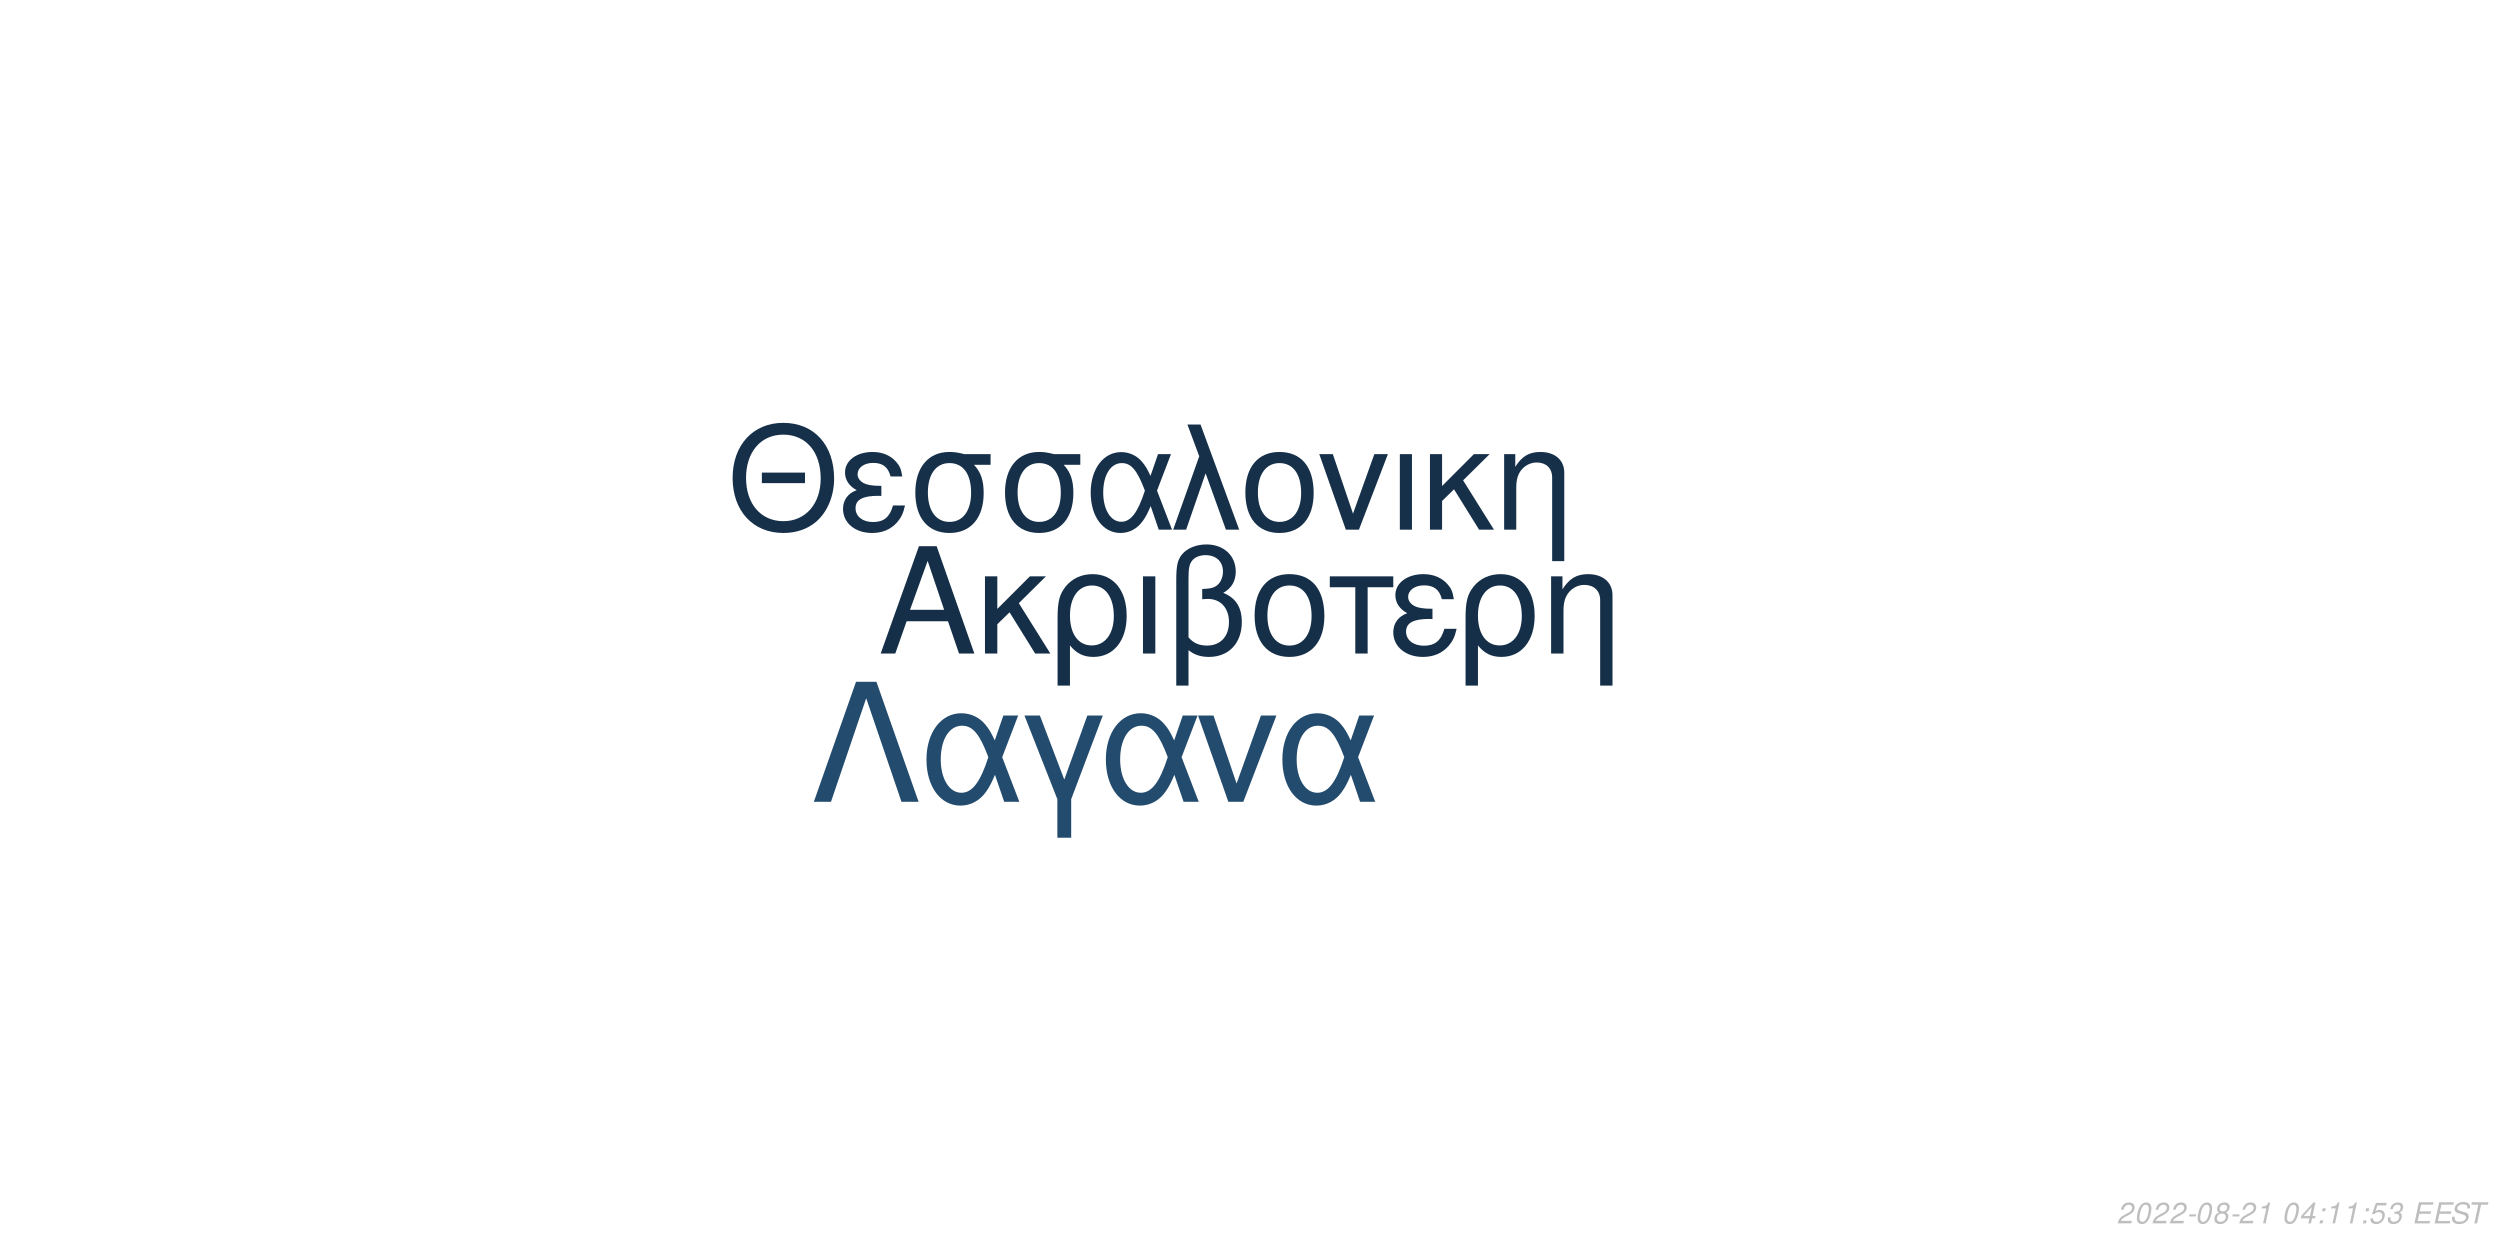
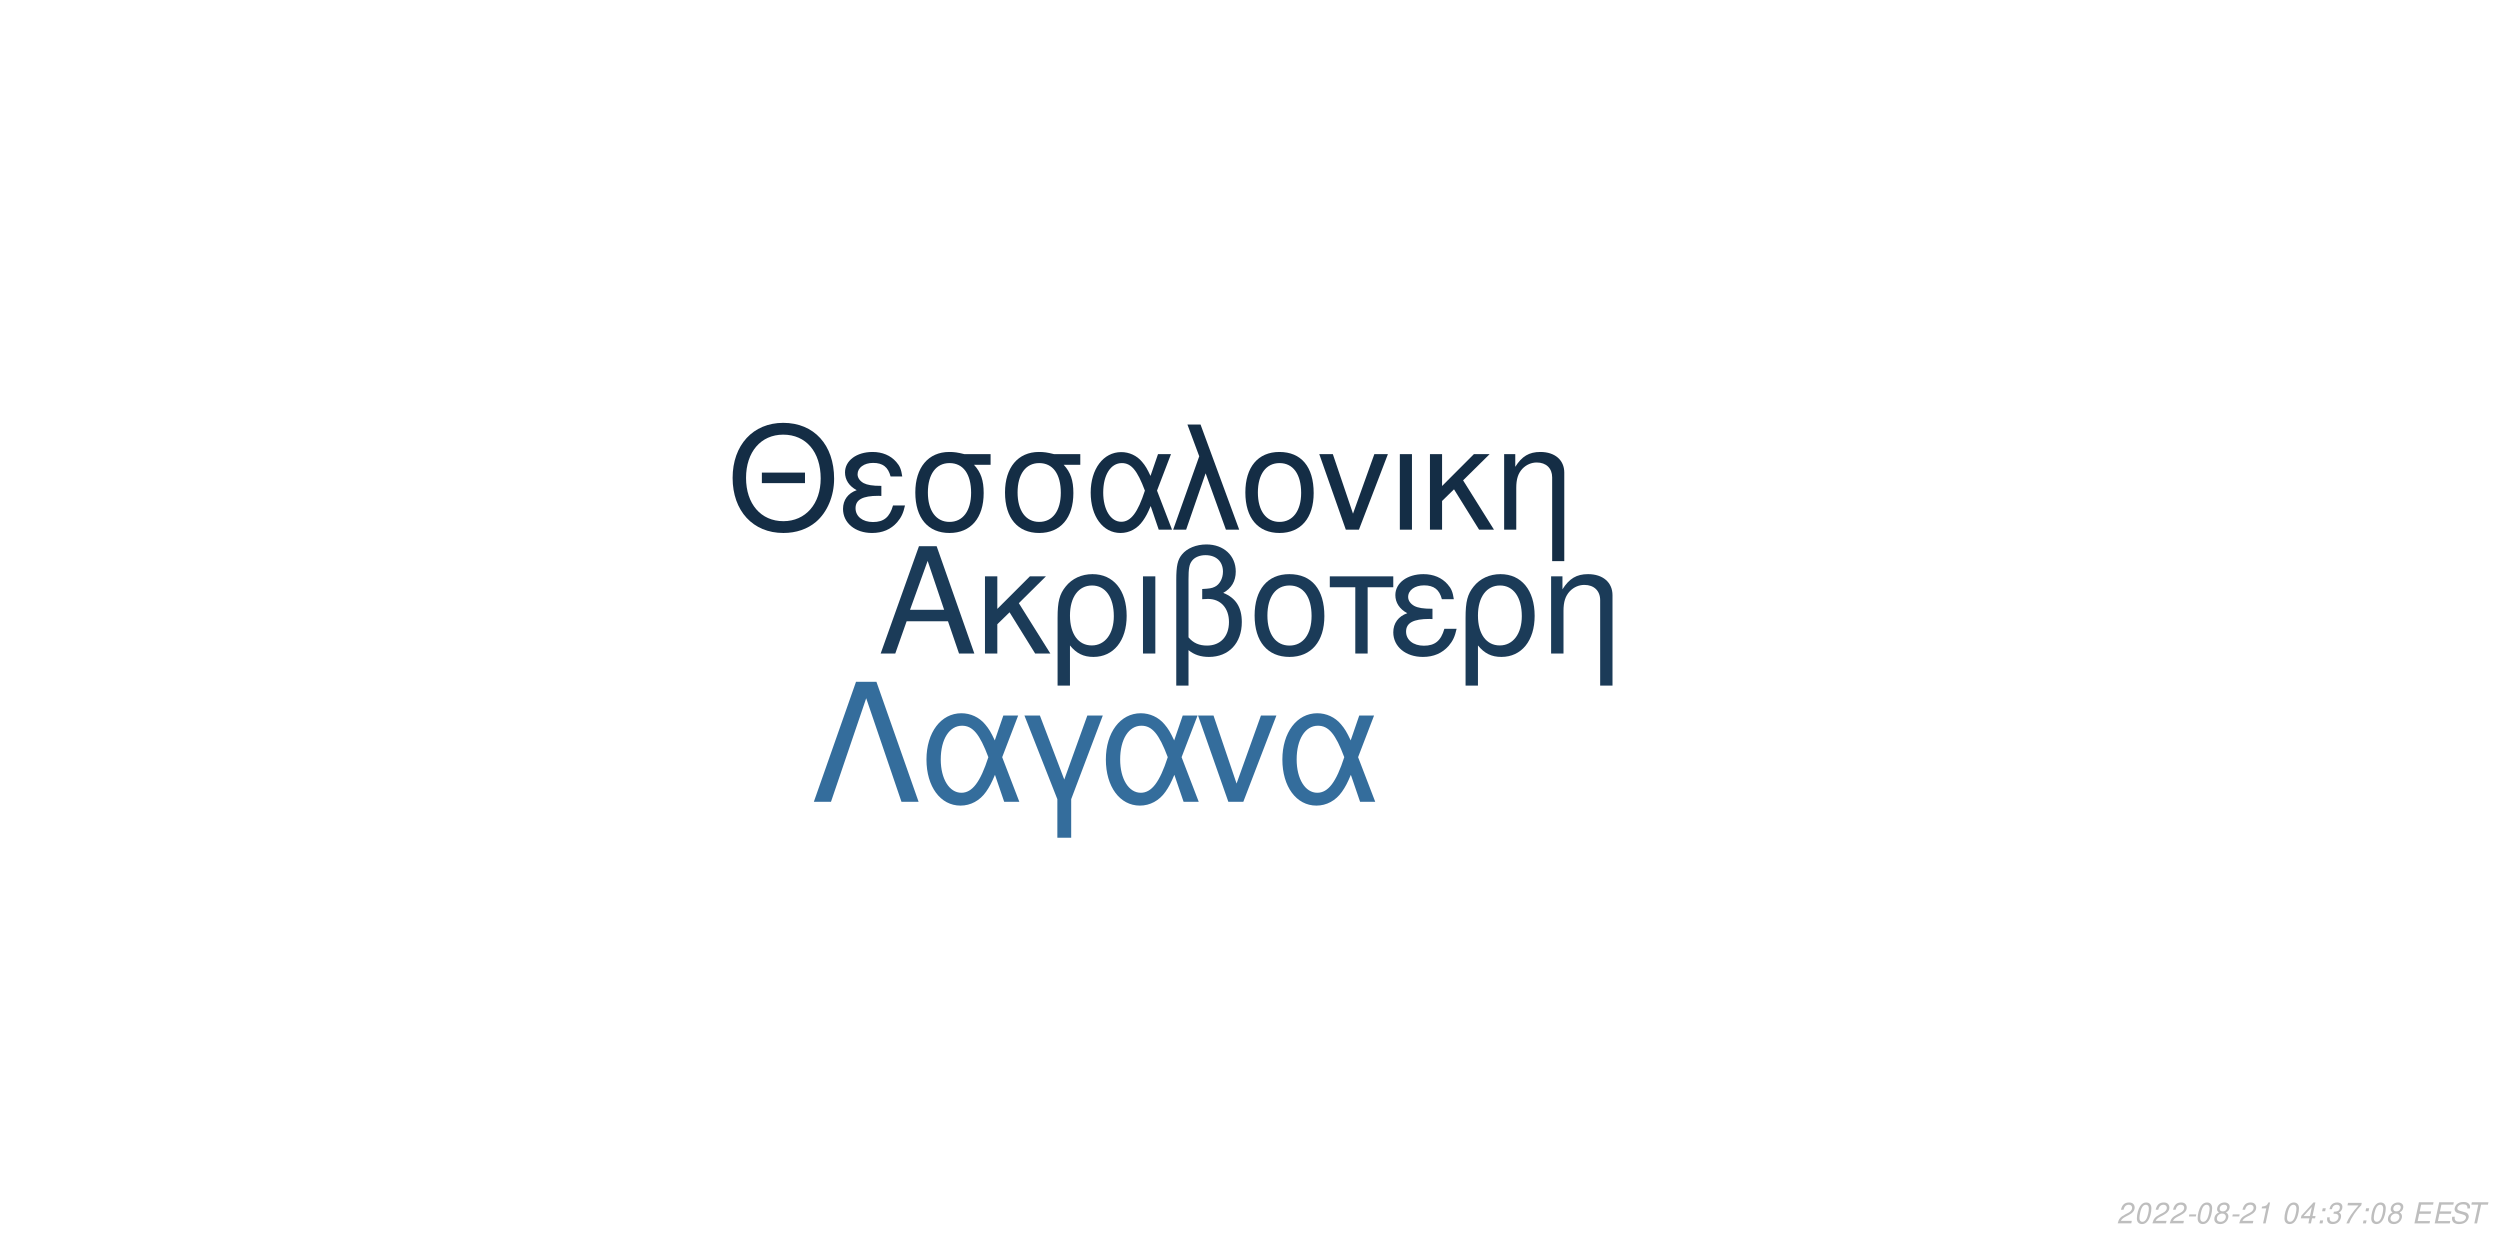
<svg xmlns="http://www.w3.org/2000/svg" xmlns:xlink="http://www.w3.org/1999/xlink" width="864pt" height="432pt" viewBox="0 0 864 432" version="1.1">
  <defs>
    <g>
      <symbol overflow="visible" id="glyph0-0">
        <path style="stroke:none;" d="" />
      </symbol>
      <symbol overflow="visible" id="glyph0-1">
        <path style="stroke:none;" d="M 24.125 -11.141 L 27.938 0 L 33.234 0 L 20.203 -37.094 L 14.094 -37.094 L 0.859 0 L 5.906 0 L 9.828 -11.141 Z M 22.797 -15.109 L 11 -15.109 L 17.094 -32.016 Z M 22.797 -15.109 " />
      </symbol>
      <symbol overflow="visible" id="glyph0-2">
        <path style="stroke:none;" d="M 7.172 -15.422 L 7.172 -26.672 L 2.906 -26.672 L 2.906 0 L 7.172 0 L 7.172 -10.125 L 11.406 -14.25 L 20.25 0 L 25.5 0 L 14.609 -17.406 L 23.969 -26.672 L 18.422 -26.672 Z M 7.172 -15.422 " />
      </symbol>
      <symbol overflow="visible" id="glyph0-3">
        <path style="stroke:none;" d="M 3 11.094 L 7.281 11.094 L 7.281 -2.797 C 9.516 -0.047 11.953 1.172 15.375 1.172 C 22.344 1.172 26.875 -4.422 26.875 -13.031 C 26.875 -21.891 22.297 -27.438 15.062 -27.438 C 11.297 -27.438 7.984 -25.906 5.797 -23.156 C 3.672 -20.516 3 -17.969 3 -12.359 Z M 14.906 -23.516 C 19.547 -23.516 22.438 -19.438 22.438 -12.922 C 22.438 -6.812 19.391 -2.797 14.812 -2.797 C 10.172 -2.797 7.281 -6.766 7.281 -13.125 C 7.281 -19.484 10.234 -23.516 14.906 -23.516 Z M 14.906 -23.516 " />
      </symbol>
      <symbol overflow="visible" id="glyph0-4">
        <path style="stroke:none;" d="M 3.516 0 L 7.781 0 L 7.781 -26.672 L 3.516 -26.672 Z M 3.516 0 " />
      </symbol>
      <symbol overflow="visible" id="glyph0-5">
        <path style="stroke:none;" d="M 4.016 11.094 L 8.25 11.094 L 8.25 -1.172 C 10.172 0.406 12.422 1.172 15.312 1.172 C 22.188 1.172 26.672 -3.609 26.672 -10.891 C 26.672 -15.984 24.578 -19.234 20.25 -20.969 C 23.109 -22.547 24.578 -25.031 24.578 -28.344 C 24.578 -33.844 20.406 -37.703 14.453 -37.703 C 10.938 -37.703 7.734 -36.391 6 -34.25 C 4.484 -32.422 4.016 -30.328 4.016 -25.391 Z M 8.25 -25.656 C 8.25 -29.359 8.5 -30.844 9.469 -32.062 C 10.375 -33.281 12.156 -34 14.094 -34 C 17.812 -34 20.156 -31.812 20.156 -28.297 C 20.156 -25.953 18.984 -23.812 17.297 -23.047 C 16.281 -22.547 15.469 -22.438 12.984 -22.297 L 12.984 -18.781 C 13.734 -18.828 14.344 -18.875 14.969 -18.875 C 19.344 -18.875 22.234 -15.719 22.234 -10.891 C 22.234 -5.906 19.281 -2.75 14.656 -2.75 C 11.953 -2.75 9.922 -3.609 8.25 -5.594 Z M 8.25 -25.656 " />
      </symbol>
      <symbol overflow="visible" id="glyph0-6">
        <path style="stroke:none;" d="M 14.094 -27.438 C 6.562 -27.438 2.094 -22.094 2.094 -13.125 C 2.094 -4.125 6.562 1.172 14.141 1.172 C 21.672 1.172 26.203 -4.172 26.203 -12.922 C 26.203 -22.188 21.828 -27.438 14.094 -27.438 Z M 14.141 -23.516 C 18.938 -23.516 21.781 -19.594 21.781 -12.984 C 21.781 -6.672 18.828 -2.75 14.141 -2.75 C 9.422 -2.75 6.516 -6.672 6.516 -13.125 C 6.516 -19.594 9.422 -23.516 14.141 -23.516 Z M 14.141 -23.516 " />
      </symbol>
      <symbol overflow="visible" id="glyph0-7">
        <path style="stroke:none;" d="M 7.891 0 L 12.156 0 L 12.156 -22.906 L 21.016 -22.906 L 21.016 -26.672 L -0.922 -26.672 L -0.922 -22.906 L 7.891 -22.906 Z M 7.891 0 " />
      </symbol>
      <symbol overflow="visible" id="glyph0-8">
        <path style="stroke:none;" d="M 14.562 -15.469 C 11.344 -15.469 9.562 -15.781 8.297 -16.438 C 6.922 -17.203 6.156 -18.328 6.156 -19.547 C 6.156 -21.891 8.453 -23.562 11.656 -23.562 C 15.062 -23.562 16.953 -22.094 17.812 -18.781 L 21.938 -18.781 C 21.578 -21.266 21.062 -22.5 19.797 -23.922 C 17.812 -26.203 14.906 -27.438 11.453 -27.438 C 5.797 -27.438 1.734 -24.375 1.734 -20.203 C 1.734 -17.609 3.156 -15.375 5.859 -13.938 C 2.797 -12.875 1.016 -10.484 1.016 -7.328 C 1.016 -2.391 5.297 1.172 11.25 1.172 C 14.969 1.172 17.906 -0.109 20.156 -2.641 C 21.578 -4.328 22.297 -5.797 22.906 -8.547 L 18.672 -8.547 C 17.5 -4.422 15.422 -2.703 11.609 -2.703 C 7.938 -2.703 5.438 -4.688 5.438 -7.578 C 5.438 -10.578 7.938 -11.953 13.484 -11.953 C 13.641 -11.953 14.094 -11.953 14.562 -11.906 Z M 14.562 -15.469 " />
      </symbol>
      <symbol overflow="visible" id="glyph0-9">
        <path style="stroke:none;" d="M 3.562 -26.672 L 3.562 0 L 7.844 0 L 7.844 -14.703 C 7.844 -17.906 8.5 -19.891 10.031 -21.531 C 11.406 -22.953 13.188 -23.719 15.062 -23.719 C 18.375 -23.719 20.516 -21.672 20.516 -18.469 L 20.516 11.094 L 24.781 11.094 L 24.781 -20.156 C 24.781 -24.578 21.469 -27.438 16.328 -27.438 C 12.359 -27.438 9.828 -25.906 7.484 -22.188 L 7.484 -26.672 Z M 3.562 -26.672 " />
      </symbol>
      <symbol overflow="visible" id="glyph1-0">
        <path style="stroke:none;" d="" />
      </symbol>
      <symbol overflow="visible" id="glyph1-1">
        <path style="stroke:none;" d="M 26.859 -19.734 L 11.953 -19.734 L 11.953 -16.094 L 26.859 -16.094 Z M 19.328 -36.922 C 8.922 -36.922 1.844 -29.25 1.844 -17.891 C 1.844 -6.484 8.875 1.141 19.391 1.141 C 23.812 1.141 27.703 -0.203 30.641 -2.688 C 34.578 -6.031 36.922 -11.656 36.922 -17.594 C 36.922 -29.297 30 -36.922 19.328 -36.922 Z M 19.328 -32.844 C 27.203 -32.844 32.281 -26.906 32.281 -17.688 C 32.281 -8.922 27.062 -2.938 19.391 -2.938 C 11.609 -2.938 6.484 -8.922 6.484 -17.891 C 6.484 -26.859 11.609 -32.844 19.328 -32.844 Z M 19.328 -32.844 " />
      </symbol>
      <symbol overflow="visible" id="glyph1-2">
        <path style="stroke:none;" d="M 14.25 -15.141 C 11.109 -15.141 9.375 -15.453 8.125 -16.094 C 6.781 -16.844 6.031 -17.938 6.031 -19.141 C 6.031 -21.422 8.266 -23.078 11.406 -23.078 C 14.75 -23.078 16.594 -21.625 17.438 -18.391 L 21.469 -18.391 C 21.125 -20.828 20.625 -22.031 19.391 -23.422 C 17.438 -25.656 14.594 -26.859 11.219 -26.859 C 5.688 -26.859 1.688 -23.875 1.688 -19.781 C 1.688 -17.234 3.094 -15.047 5.734 -13.656 C 2.734 -12.609 1 -10.266 1 -7.172 C 1 -2.344 5.188 1.141 11.016 1.141 C 14.656 1.141 17.547 -0.094 19.734 -2.594 C 21.125 -4.234 21.828 -5.688 22.422 -8.375 L 18.281 -8.375 C 17.141 -4.328 15.094 -2.641 11.359 -2.641 C 7.766 -2.641 5.328 -4.578 5.328 -7.422 C 5.328 -10.359 7.766 -11.703 13.203 -11.703 C 13.359 -11.703 13.797 -11.703 14.25 -11.656 Z M 14.25 -15.141 " />
      </symbol>
      <symbol overflow="visible" id="glyph1-3">
        <path style="stroke:none;" d="M 29 -26.109 L 19.938 -26.109 C 17.594 -26.703 16.438 -26.859 14.703 -26.859 C 7.469 -26.859 2.984 -21.469 2.984 -12.859 C 2.984 -4.031 7.375 1.141 14.797 1.141 C 22.172 1.141 26.609 -4.078 26.609 -12.656 C 26.609 -17.047 25.656 -19.828 23.266 -22.422 L 29 -22.422 Z M 14.797 -23.016 C 19.531 -23.016 22.266 -19.234 22.266 -12.75 C 22.266 -6.531 19.438 -2.688 14.797 -2.688 C 10.172 -2.688 7.328 -6.531 7.328 -12.859 C 7.328 -19.188 10.172 -23.016 14.797 -23.016 Z M 14.797 -23.016 " />
      </symbol>
      <symbol overflow="visible" id="glyph1-4">
        <path style="stroke:none;" d="M 29.344 -26.109 L 24.859 -26.109 L 22.266 -18.578 C 21.125 -21.031 20.484 -22.125 19.328 -23.469 C 17.547 -25.609 14.906 -26.812 12.156 -26.812 C 5.984 -26.812 1.594 -20.984 1.594 -12.812 C 1.594 -4.578 5.828 1.141 11.906 1.141 C 14.953 1.141 17.734 -0.344 19.625 -3.047 C 20.672 -4.531 21.281 -5.688 22.328 -8.172 L 25.109 0 L 29.703 0 L 24.516 -13.5 Z M 20.328 -13.5 C 17.891 -5.922 15.453 -2.734 12.156 -2.734 C 8.516 -2.734 5.922 -6.922 5.922 -12.812 C 5.922 -18.938 8.516 -23.016 12.359 -23.016 C 15.594 -23.016 17.688 -20.531 20.328 -13.5 Z M 20.328 -13.5 " />
      </symbol>
      <symbol overflow="visible" id="glyph1-5">
        <path style="stroke:none;" d="M 1.094 0 L 5.578 0 L 12.312 -19.484 L 19.328 0 L 23.922 0 L 10.562 -36.328 L 6.031 -36.328 L 10.109 -25.359 Z M 1.094 0 " />
      </symbol>
      <symbol overflow="visible" id="glyph1-6">
        <path style="stroke:none;" d="M 13.797 -26.859 C 6.422 -26.859 2.047 -21.625 2.047 -12.859 C 2.047 -4.031 6.422 1.141 13.859 1.141 C 21.234 1.141 25.656 -4.078 25.656 -12.656 C 25.656 -21.719 21.375 -26.859 13.797 -26.859 Z M 13.859 -23.016 C 18.531 -23.016 21.328 -19.188 21.328 -12.703 C 21.328 -6.531 18.438 -2.688 13.859 -2.688 C 9.219 -2.688 6.375 -6.531 6.375 -12.859 C 6.375 -19.188 9.219 -23.016 13.859 -23.016 Z M 13.859 -23.016 " />
      </symbol>
      <symbol overflow="visible" id="glyph1-7">
        <path style="stroke:none;" d="M 14.297 0 L 24.312 -26.109 L 19.625 -26.109 L 12.25 -5.531 L 5.281 -26.109 L 0.594 -26.109 L 9.766 0 Z M 14.297 0 " />
      </symbol>
      <symbol overflow="visible" id="glyph1-8">
        <path style="stroke:none;" d="M 3.438 0 L 7.625 0 L 7.625 -26.109 L 3.438 -26.109 Z M 3.438 0 " />
      </symbol>
      <symbol overflow="visible" id="glyph1-9">
        <path style="stroke:none;" d="M 7.031 -15.094 L 7.031 -26.109 L 2.844 -26.109 L 2.844 0 L 7.031 0 L 7.031 -9.922 L 11.156 -13.953 L 19.828 0 L 24.969 0 L 14.297 -17.047 L 23.469 -26.109 L 18.031 -26.109 Z M 7.031 -15.094 " />
      </symbol>
      <symbol overflow="visible" id="glyph1-10">
        <path style="stroke:none;" d="M 3.484 -26.109 L 3.484 0 L 7.672 0 L 7.672 -14.406 C 7.672 -17.547 8.328 -19.484 9.812 -21.078 C 11.156 -22.469 12.906 -23.219 14.75 -23.219 C 17.984 -23.219 20.078 -21.234 20.078 -18.094 L 20.078 10.859 L 24.266 10.859 L 24.266 -19.734 C 24.266 -24.062 21.031 -26.859 16 -26.859 C 12.109 -26.859 9.609 -25.359 7.328 -21.719 L 7.328 -26.109 Z M 3.484 -26.109 " />
      </symbol>
      <symbol overflow="visible" id="glyph2-0">
        <path style="stroke:none;" d="" />
      </symbol>
      <symbol overflow="visible" id="glyph2-1">
        <path style="stroke:none;" d="M 22.531 -41.484 L 15.484 -41.484 L 0.906 0 L 6.828 0 L 19 -35.797 L 31.188 0 L 37.109 0 Z M 22.531 -41.484 " />
      </symbol>
      <symbol overflow="visible" id="glyph2-2">
        <path style="stroke:none;" d="M 33.516 -29.812 L 28.391 -29.812 L 25.438 -21.219 C 24.125 -24.016 23.391 -25.266 22.078 -26.797 C 20.031 -29.25 17.016 -30.609 13.891 -30.609 C 6.828 -30.609 1.828 -23.953 1.828 -14.625 C 1.828 -5.234 6.656 1.312 13.594 1.312 C 17.078 1.312 20.266 -0.391 22.422 -3.469 C 23.609 -5.172 24.297 -6.484 25.5 -9.328 L 28.688 0 L 33.922 0 L 28 -15.422 Z M 23.219 -15.422 C 20.422 -6.766 17.641 -3.125 13.891 -3.125 C 9.734 -3.125 6.766 -7.906 6.766 -14.625 C 6.766 -21.625 9.734 -26.297 14.109 -26.297 C 17.812 -26.297 20.203 -23.453 23.219 -15.422 Z M 23.219 -15.422 " />
      </symbol>
      <symbol overflow="visible" id="glyph2-3">
        <path style="stroke:none;" d="M 12.062 12.406 L 16.844 12.406 L 16.844 -0.906 L 27.766 -29.812 L 22.422 -29.812 L 14.453 -7.688 L 6.031 -29.812 L 0.688 -29.812 L 12.062 -0.906 Z M 12.062 12.406 " />
      </symbol>
      <symbol overflow="visible" id="glyph2-4">
        <path style="stroke:none;" d="M 16.328 0 L 27.766 -29.812 L 22.422 -29.812 L 14 -6.312 L 6.031 -29.812 L 0.688 -29.812 L 11.156 0 Z M 16.328 0 " />
      </symbol>
      <symbol overflow="visible" id="glyph3-0">
        <path style="stroke:none;" d="" />
      </symbol>
      <symbol overflow="visible" id="glyph3-1">
        <path style="stroke:none;" d="M 5.234 -0.875 L 1.469 -0.875 C 1.641 -1.375 2.203 -1.891 3.109 -2.344 L 4.234 -2.938 C 5.562 -3.625 6.219 -4.469 6.219 -5.484 C 6.219 -5.938 6.062 -6.359 5.797 -6.656 C 5.469 -7.047 4.984 -7.234 4.312 -7.234 C 2.766 -7.234 1.891 -6.453 1.484 -4.734 L 2.375 -4.734 C 2.484 -5.188 2.609 -5.484 2.797 -5.75 C 3.094 -6.203 3.609 -6.453 4.188 -6.453 C 4.891 -6.453 5.344 -6.031 5.344 -5.375 C 5.344 -4.703 4.859 -4.094 4.016 -3.656 L 2.984 -3.125 C 1.234 -2.188 0.797 -1.656 0.344 -0.016 L 5.047 -0.016 Z M 5.234 -0.875 " />
      </symbol>
      <symbol overflow="visible" id="glyph3-2">
        <path style="stroke:none;" d="M 4.203 -7.234 C 3.375 -7.234 2.688 -6.812 2.125 -5.984 C 1.484 -5.047 0.984 -3.188 0.984 -1.734 C 0.984 -1.109 1.172 -0.562 1.484 -0.266 C 1.797 0.047 2.281 0.234 2.766 0.234 C 3.625 0.234 4.281 -0.156 4.859 -1.016 C 5.516 -1.953 6 -3.797 6 -5.266 C 6 -6.5 5.328 -7.234 4.203 -7.234 Z M 4.094 -6.453 C 4.734 -6.453 5.125 -5.984 5.125 -5.156 C 5.125 -4.203 4.781 -2.625 4.406 -1.812 C 3.984 -0.938 3.516 -0.547 2.875 -0.547 C 2.25 -0.547 1.875 -1.031 1.875 -1.828 C 1.875 -2.797 2.203 -4.344 2.594 -5.203 C 2.984 -6.047 3.453 -6.453 4.094 -6.453 Z M 4.094 -6.453 " />
      </symbol>
      <symbol overflow="visible" id="glyph3-3">
        <path style="stroke:none;" d="M 3.516 -3.125 L 1.125 -3.125 L 0.969 -2.406 L 3.359 -2.406 Z M 3.516 -3.125 " />
      </symbol>
      <symbol overflow="visible" id="glyph3-4">
        <path style="stroke:none;" d="M 4.766 -3.797 C 5.078 -3.969 5.234 -4.078 5.438 -4.234 C 5.812 -4.594 6.062 -5.172 6.062 -5.734 C 6.062 -6.625 5.344 -7.234 4.266 -7.234 C 2.812 -7.234 1.703 -6.219 1.703 -4.875 C 1.703 -4.406 1.875 -4.125 2.359 -3.812 C 1.297 -3.312 0.75 -2.516 0.75 -1.469 C 0.75 -0.438 1.547 0.234 2.812 0.234 C 3.656 0.234 4.359 -0.094 4.938 -0.734 C 5.359 -1.234 5.609 -1.859 5.609 -2.438 C 5.609 -3.047 5.312 -3.516 4.766 -3.797 Z M 4.109 -6.453 C 4.797 -6.453 5.188 -6.125 5.188 -5.578 C 5.188 -5.266 5.062 -4.922 4.859 -4.672 C 4.562 -4.312 4.188 -4.156 3.656 -4.156 C 2.984 -4.156 2.594 -4.453 2.594 -4.984 C 2.594 -5.859 3.203 -6.453 4.109 -6.453 Z M 3.453 -3.406 C 4.234 -3.406 4.734 -2.984 4.734 -2.312 C 4.734 -1.312 3.922 -0.547 2.875 -0.547 C 2.125 -0.547 1.625 -0.969 1.625 -1.625 C 1.625 -2.609 2.438 -3.406 3.453 -3.406 Z M 3.453 -3.406 " />
      </symbol>
      <symbol overflow="visible" id="glyph3-5">
        <path style="stroke:none;" d="M 3.703 -5.188 L 2.594 0 L 3.469 0 L 5.016 -7.234 L 4.438 -7.234 C 3.906 -6.156 3.688 -6.016 2.234 -5.812 L 2.109 -5.188 Z M 3.703 -5.188 " />
      </symbol>
      <symbol overflow="visible" id="glyph3-6">
        <path style="stroke:none;" d="" />
      </symbol>
      <symbol overflow="visible" id="glyph3-7">
        <path style="stroke:none;" d="M 3.625 -1.75 L 3.266 0 L 4.141 0 L 4.516 -1.75 L 5.562 -1.75 L 5.734 -2.531 L 4.688 -2.531 L 5.688 -7.234 L 5.016 -7.234 L 0.844 -2.672 L 0.641 -1.75 Z M 3.797 -2.531 L 1.594 -2.531 L 4.469 -5.703 Z M 3.797 -2.531 " />
      </symbol>
      <symbol overflow="visible" id="glyph3-8">
        <path style="stroke:none;" d="M 2.359 -1.031 L 1.312 -1.031 L 1.094 0 L 2.141 0 Z M 3.266 -5.234 L 2.219 -5.234 L 2 -4.203 L 3.047 -4.203 Z M 3.266 -5.234 " />
      </symbol>
      <symbol overflow="visible" id="glyph3-9">
-         <path style="stroke:none;" d="M 6.297 -7.094 L 2.594 -7.094 L 1.234 -3.234 L 2.047 -3.234 C 2.656 -3.766 2.938 -3.906 3.531 -3.906 C 4.328 -3.906 4.797 -3.453 4.797 -2.688 C 4.797 -1.438 3.969 -0.547 2.828 -0.547 C 2.031 -0.547 1.609 -0.938 1.578 -1.734 L 0.703 -1.734 L 0.703 -1.516 C 0.703 -0.938 0.844 -0.547 1.188 -0.266 C 1.562 0.062 2.078 0.234 2.703 0.234 C 3.656 0.234 4.391 -0.156 4.984 -0.922 C 5.422 -1.5 5.672 -2.234 5.672 -2.953 C 5.672 -4 4.938 -4.672 3.812 -4.672 C 3.328 -4.672 2.906 -4.547 2.406 -4.234 L 3.109 -6.219 L 6.109 -6.219 Z M 6.297 -7.094 " />
+         <path style="stroke:none;" d="M 2.922 -3.312 C 3.125 -3.344 3.234 -3.344 3.375 -3.344 C 4.203 -3.344 4.688 -3 4.688 -2.406 C 4.688 -1.312 3.906 -0.547 2.781 -0.547 C 2.047 -0.547 1.594 -0.938 1.594 -1.562 C 1.594 -1.719 1.609 -1.844 1.656 -2.094 L 0.766 -2.094 C 0.734 -1.797 0.719 -1.641 0.719 -1.469 C 0.719 -0.375 1.406 0.234 2.641 0.234 C 3.547 0.234 4.297 -0.078 4.812 -0.656 C 5.266 -1.156 5.562 -1.875 5.562 -2.547 C 5.562 -3.125 5.344 -3.453 4.797 -3.734 C 5.641 -4.234 6.016 -4.844 6.016 -5.734 C 6.016 -6.656 5.312 -7.234 4.203 -7.234 C 3.375 -7.234 2.672 -6.938 2.188 -6.375 C 1.891 -6.031 1.703 -5.641 1.516 -4.906 L 2.391 -4.906 C 2.5 -5.359 2.594 -5.594 2.734 -5.812 C 3.047 -6.234 3.516 -6.453 4.078 -6.453 C 4.734 -6.453 5.141 -6.125 5.141 -5.578 C 5.141 -5.188 5.016 -4.797 4.797 -4.547 C 4.516 -4.234 4 -4.062 3.266 -4.062 L 3.078 -4.062 Z M 2.922 -3.312 " />
      </symbol>
      <symbol overflow="visible" id="glyph3-10">
-         <path style="stroke:none;" d="M 2.922 -3.312 C 3.125 -3.344 3.234 -3.344 3.375 -3.344 C 4.203 -3.344 4.688 -3 4.688 -2.406 C 4.688 -1.312 3.906 -0.547 2.781 -0.547 C 2.047 -0.547 1.594 -0.938 1.594 -1.562 C 1.594 -1.719 1.609 -1.844 1.656 -2.094 L 0.766 -2.094 C 0.734 -1.797 0.719 -1.641 0.719 -1.469 C 0.719 -0.375 1.406 0.234 2.641 0.234 C 3.547 0.234 4.297 -0.078 4.812 -0.656 C 5.266 -1.156 5.562 -1.875 5.562 -2.547 C 5.562 -3.125 5.344 -3.453 4.797 -3.734 C 5.641 -4.234 6.016 -4.844 6.016 -5.734 C 6.016 -6.656 5.312 -7.234 4.203 -7.234 C 3.375 -7.234 2.672 -6.938 2.188 -6.375 C 1.891 -6.031 1.703 -5.641 1.516 -4.906 L 2.391 -4.906 C 2.5 -5.359 2.594 -5.594 2.734 -5.812 C 3.047 -6.234 3.516 -6.453 4.078 -6.453 C 4.734 -6.453 5.141 -6.125 5.141 -5.578 C 5.141 -5.188 5.016 -4.797 4.797 -4.547 C 4.516 -4.234 4 -4.062 3.266 -4.062 L 3.078 -4.062 Z M 2.922 -3.312 " />
+         <path style="stroke:none;" d="M 6.703 -7.094 L 1.953 -7.094 L 1.766 -6.219 L 5.594 -6.219 C 3.344 -3.688 2.266 -2.109 1.375 0 L 2.344 0 C 3.031 -1.906 4.828 -4.594 6.547 -6.281 Z M 6.703 -7.094 " />
      </symbol>
      <symbol overflow="visible" id="glyph3-11">
        <path style="stroke:none;" d="M 2.547 -3.312 L 6.5 -3.312 L 6.688 -4.141 L 2.719 -4.141 L 3.219 -6.469 L 7.344 -6.469 L 7.516 -7.297 L 2.453 -7.297 L 0.906 0 L 6.125 0 L 6.297 -0.812 L 2.016 -0.812 Z M 2.547 -3.312 " />
      </symbol>
      <symbol overflow="visible" id="glyph3-12">
        <path style="stroke:none;" d="M 7.062 -5.156 C 7.125 -5.438 7.141 -5.562 7.141 -5.703 C 7.141 -6.156 6.938 -6.594 6.594 -6.891 C 6.188 -7.25 5.656 -7.406 4.875 -7.406 C 3.844 -7.406 3.047 -7.125 2.5 -6.562 C 2.094 -6.141 1.781 -5.438 1.781 -4.922 C 1.781 -4.297 2.219 -3.766 2.891 -3.562 L 4.594 -3.094 C 5.406 -2.859 5.734 -2.578 5.734 -2.094 C 5.734 -1.781 5.547 -1.406 5.266 -1.141 C 4.844 -0.766 4.266 -0.578 3.453 -0.578 C 2.328 -0.578 1.812 -0.984 1.812 -1.906 C 1.812 -2.047 1.812 -2.125 1.844 -2.312 L 0.984 -2.312 C 0.906 -2.062 0.891 -1.906 0.891 -1.688 C 0.891 -0.484 1.797 0.234 3.297 0.234 C 4.359 0.234 5.234 -0.062 5.812 -0.609 C 6.344 -1.078 6.688 -1.797 6.688 -2.375 C 6.688 -2.641 6.609 -2.906 6.453 -3.156 C 6.234 -3.5 5.938 -3.703 5.469 -3.828 L 3.75 -4.312 C 2.984 -4.547 2.734 -4.734 2.734 -5.188 C 2.734 -5.547 2.875 -5.844 3.188 -6.109 C 3.547 -6.438 4.031 -6.594 4.703 -6.594 C 5.266 -6.594 5.688 -6.484 5.906 -6.297 C 6.094 -6.125 6.219 -5.797 6.219 -5.516 C 6.219 -5.422 6.203 -5.344 6.188 -5.156 Z M 7.062 -5.156 " />
      </symbol>
      <symbol overflow="visible" id="glyph3-13">
        <path style="stroke:none;" d="M 4.938 -6.469 L 7.312 -6.469 L 7.484 -7.297 L 1.75 -7.297 L 1.578 -6.469 L 3.984 -6.469 L 2.609 0 L 3.547 0 Z M 4.938 -6.469 " />
      </symbol>
    </g>
  </defs>
  <g id="surface1">
    <rect x="0" y="0" width="864" height="432" style="fill:rgb(100%,100%,100%);fill-opacity:1;stroke:none;" />
-     <g style="fill:rgb(8.235%,18.431%,28.235%);fill-opacity:1;">
+     <g style="fill:rgb(10.588%,23.137%,34.51%);fill-opacity:1;">
      <use xlink:href="#glyph0-1" x="303.5" y="225.861" />
      <use xlink:href="#glyph0-2" x="337.5" y="225.861" />
      <use xlink:href="#glyph0-3" x="362.5" y="225.861" />
      <use xlink:href="#glyph0-4" x="391.5" y="225.861" />
      <use xlink:href="#glyph0-5" x="402.5" y="225.861" />
      <use xlink:href="#glyph0-6" x="431.5" y="225.861" />
      <use xlink:href="#glyph0-7" x="460.5" y="225.861" />
      <use xlink:href="#glyph0-8" x="480.5" y="225.861" />
      <use xlink:href="#glyph0-3" x="503.5" y="225.861" />
      <use xlink:href="#glyph0-9" x="532.5" y="225.861" />
    </g>
-     <g style="fill:rgb(8.627%,18.824%,29.02%);fill-opacity:1;">
+     <g style="fill:rgb(7.843%,17.647%,27.059%);fill-opacity:1;">
      <use xlink:href="#glyph1-1" x="251.348" y="183.058" />
      <use xlink:href="#glyph1-2" x="290.348" y="183.058" />
      <use xlink:href="#glyph1-3" x="313.348" y="183.058" />
      <use xlink:href="#glyph1-3" x="344.348" y="183.058" />
      <use xlink:href="#glyph1-4" x="375.348" y="183.058" />
      <use xlink:href="#glyph1-5" x="404.348" y="183.058" />
      <use xlink:href="#glyph1-6" x="428.348" y="183.058" />
      <use xlink:href="#glyph1-7" x="455.348" y="183.058" />
      <use xlink:href="#glyph1-8" x="480.348" y="183.058" />
      <use xlink:href="#glyph1-9" x="491.348" y="183.058" />
      <use xlink:href="#glyph1-10" x="516.348" y="183.058" />
    </g>
-     <g style="fill:rgb(13.725%,29.412%,43.137%);fill-opacity:1;">
+     <g style="fill:rgb(20.392%,42.745%,61.176%);fill-opacity:1;">
      <use xlink:href="#glyph2-1" x="280.359" y="277.105" />
      <use xlink:href="#glyph2-2" x="318.359" y="277.105" />
      <use xlink:href="#glyph2-3" x="353.359" y="277.105" />
      <use xlink:href="#glyph2-2" x="380.359" y="277.105" />
      <use xlink:href="#glyph2-4" x="413.359" y="277.105" />
      <use xlink:href="#glyph2-2" x="441.359" y="277.105" />
    </g>
    <g style="fill:rgb(74.51%,74.51%,74.51%);fill-opacity:1;">
      <use xlink:href="#glyph3-1" x="731.52" y="422.81" />
      <use xlink:href="#glyph3-2" x="737.52" y="422.81" />
      <use xlink:href="#glyph3-1" x="743.52" y="422.81" />
      <use xlink:href="#glyph3-1" x="749.52" y="422.81" />
      <use xlink:href="#glyph3-3" x="755.52" y="422.81" />
      <use xlink:href="#glyph3-2" x="758.52" y="422.81" />
      <use xlink:href="#glyph3-4" x="764.52" y="422.81" />
      <use xlink:href="#glyph3-3" x="770.52" y="422.81" />
      <use xlink:href="#glyph3-1" x="773.52" y="422.81" />
      <use xlink:href="#glyph3-5" x="779.52" y="422.81" />
      <use xlink:href="#glyph3-6" x="785.52" y="422.81" />
      <use xlink:href="#glyph3-2" x="788.52" y="422.81" />
      <use xlink:href="#glyph3-7" x="794.52" y="422.81" />
      <use xlink:href="#glyph3-8" x="800.52" y="422.81" />
-       <use xlink:href="#glyph3-5" x="803.52" y="422.81" />
-       <use xlink:href="#glyph3-5" x="809.52" y="422.81" />
+       <use xlink:href="#glyph3-9" x="803.52" y="422.81" />
+       <use xlink:href="#glyph3-10" x="809.52" y="422.81" />
      <use xlink:href="#glyph3-8" x="815.52" y="422.81" />
-       <use xlink:href="#glyph3-9" x="818.52" y="422.81" />
-       <use xlink:href="#glyph3-10" x="824.52" y="422.81" />
+       <use xlink:href="#glyph3-2" x="818.52" y="422.81" />
+       <use xlink:href="#glyph3-4" x="824.52" y="422.81" />
      <use xlink:href="#glyph3-6" x="830.52" y="422.81" />
      <use xlink:href="#glyph3-11" x="833.52" y="422.81" />
      <use xlink:href="#glyph3-11" x="840.52" y="422.81" />
      <use xlink:href="#glyph3-12" x="846.52" y="422.81" />
      <use xlink:href="#glyph3-13" x="852.52" y="422.81" />
    </g>
  </g>
</svg>
